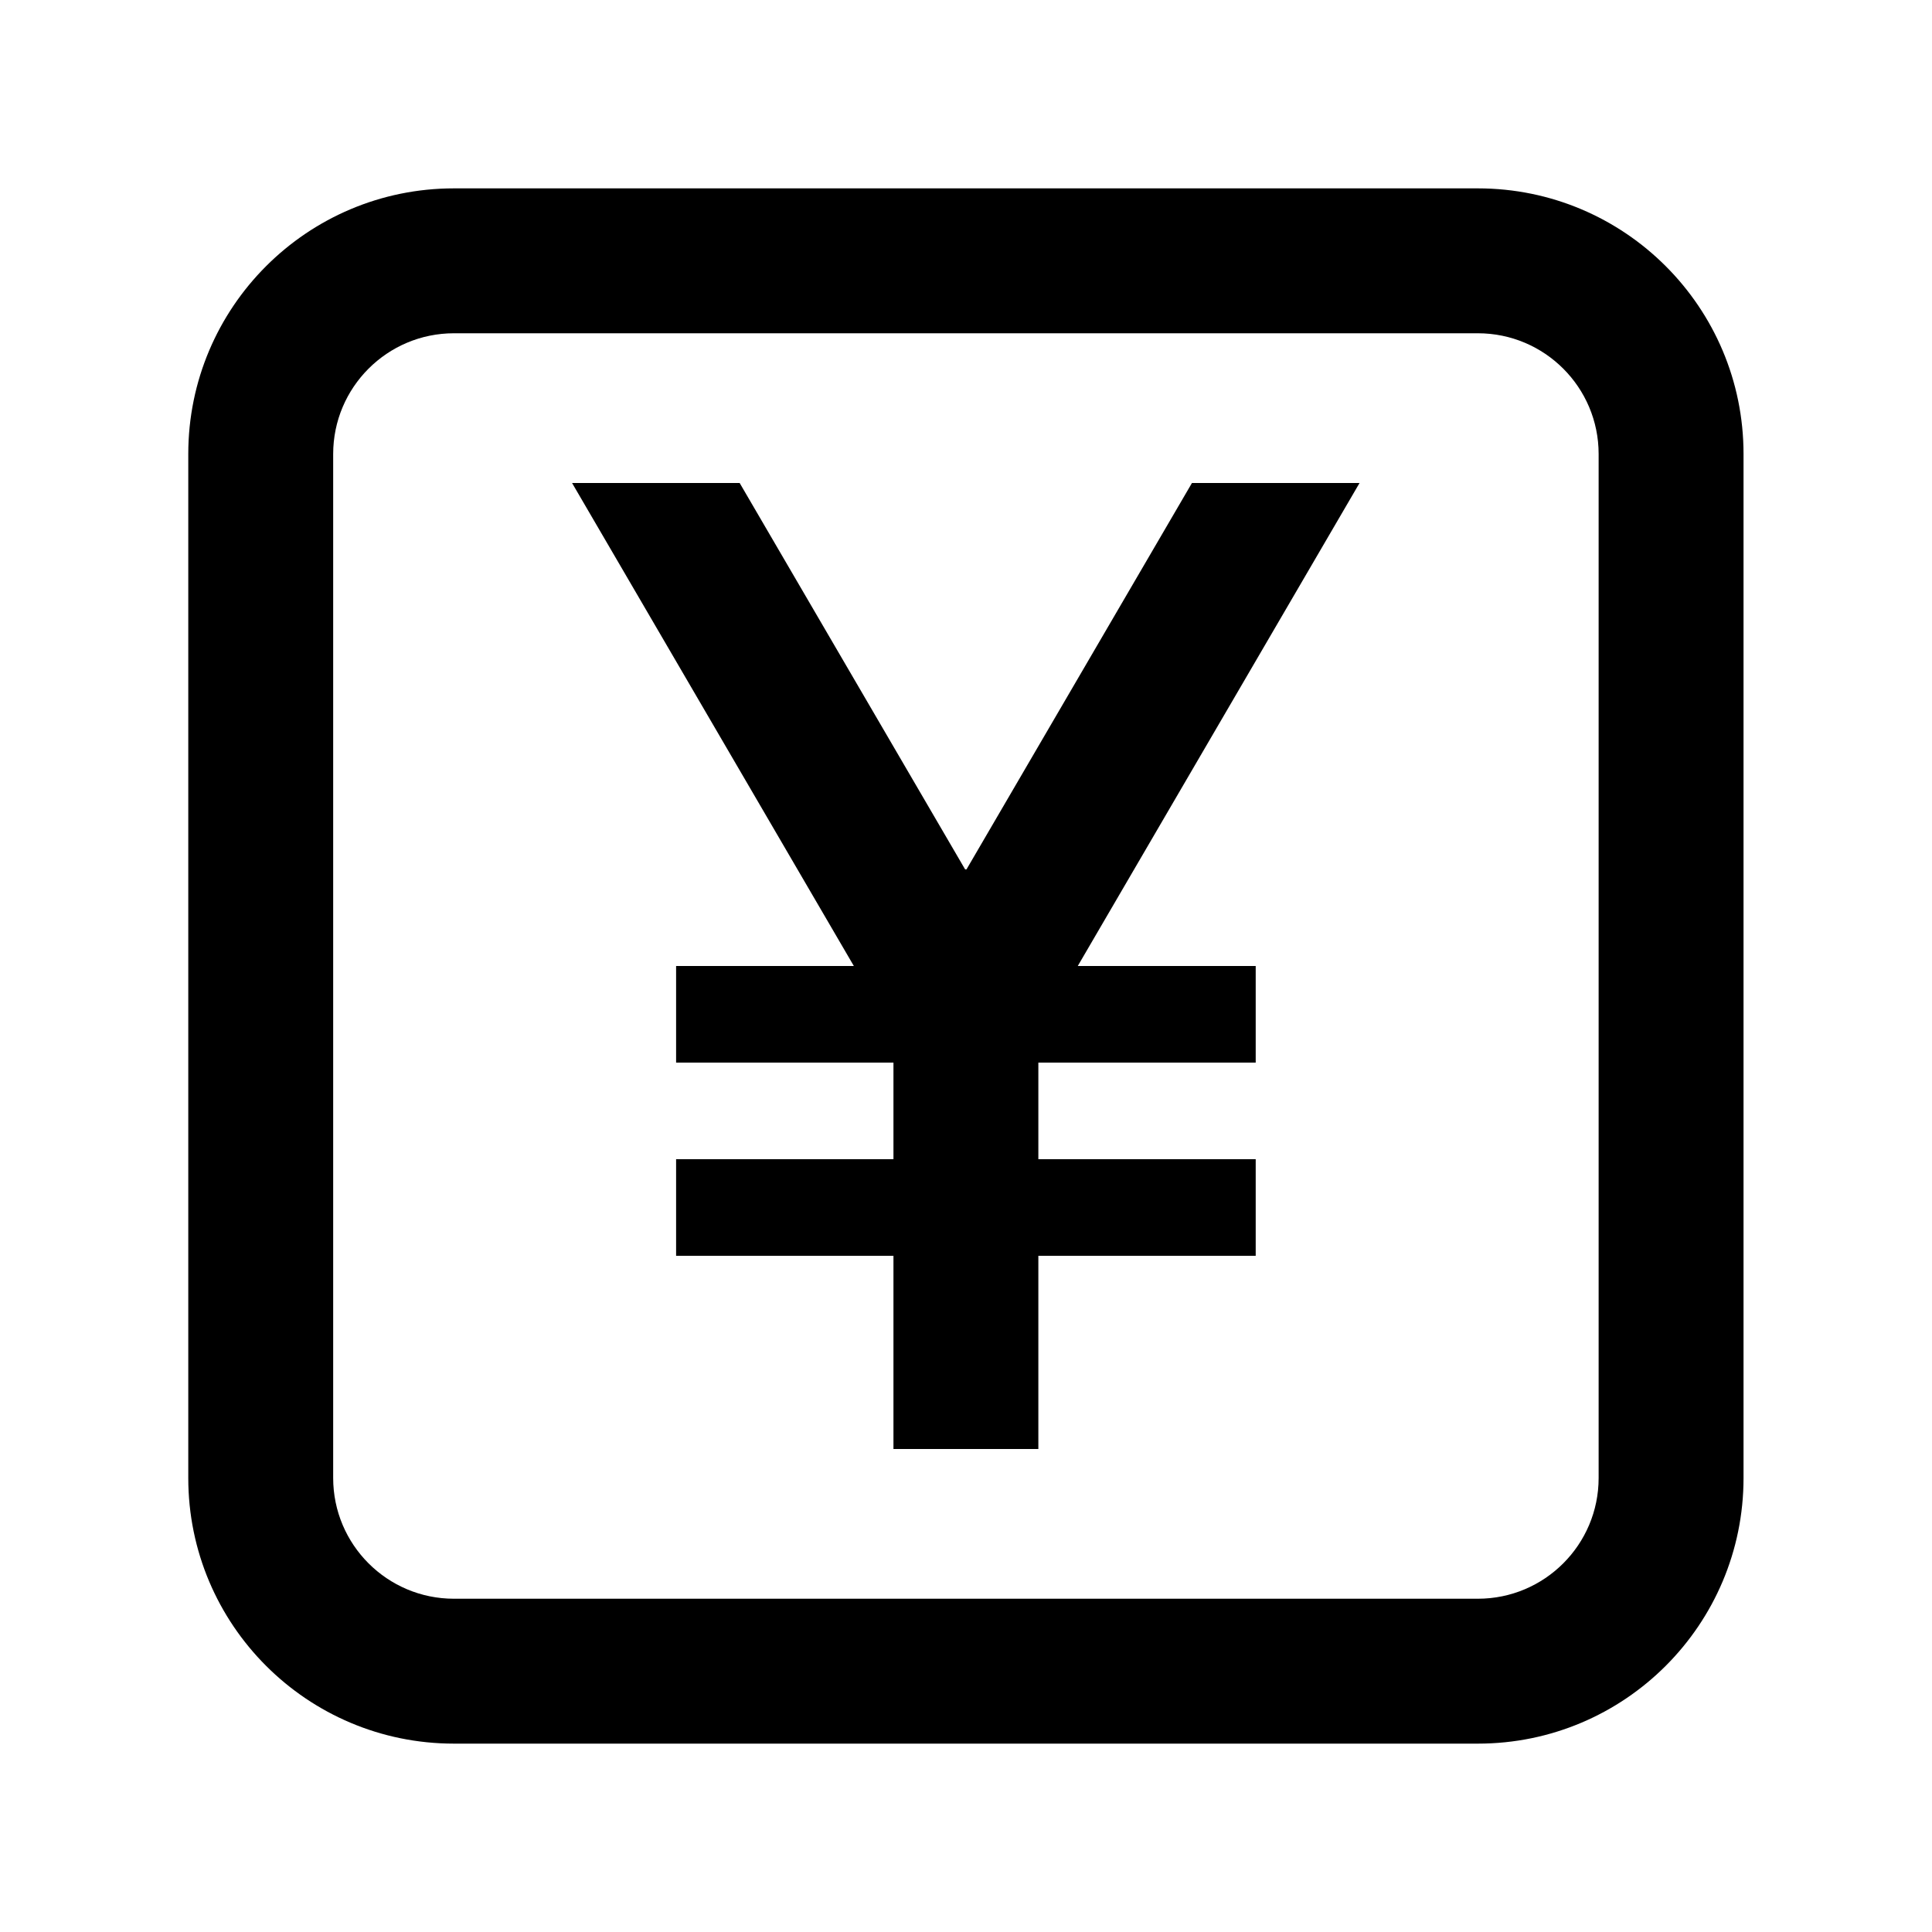
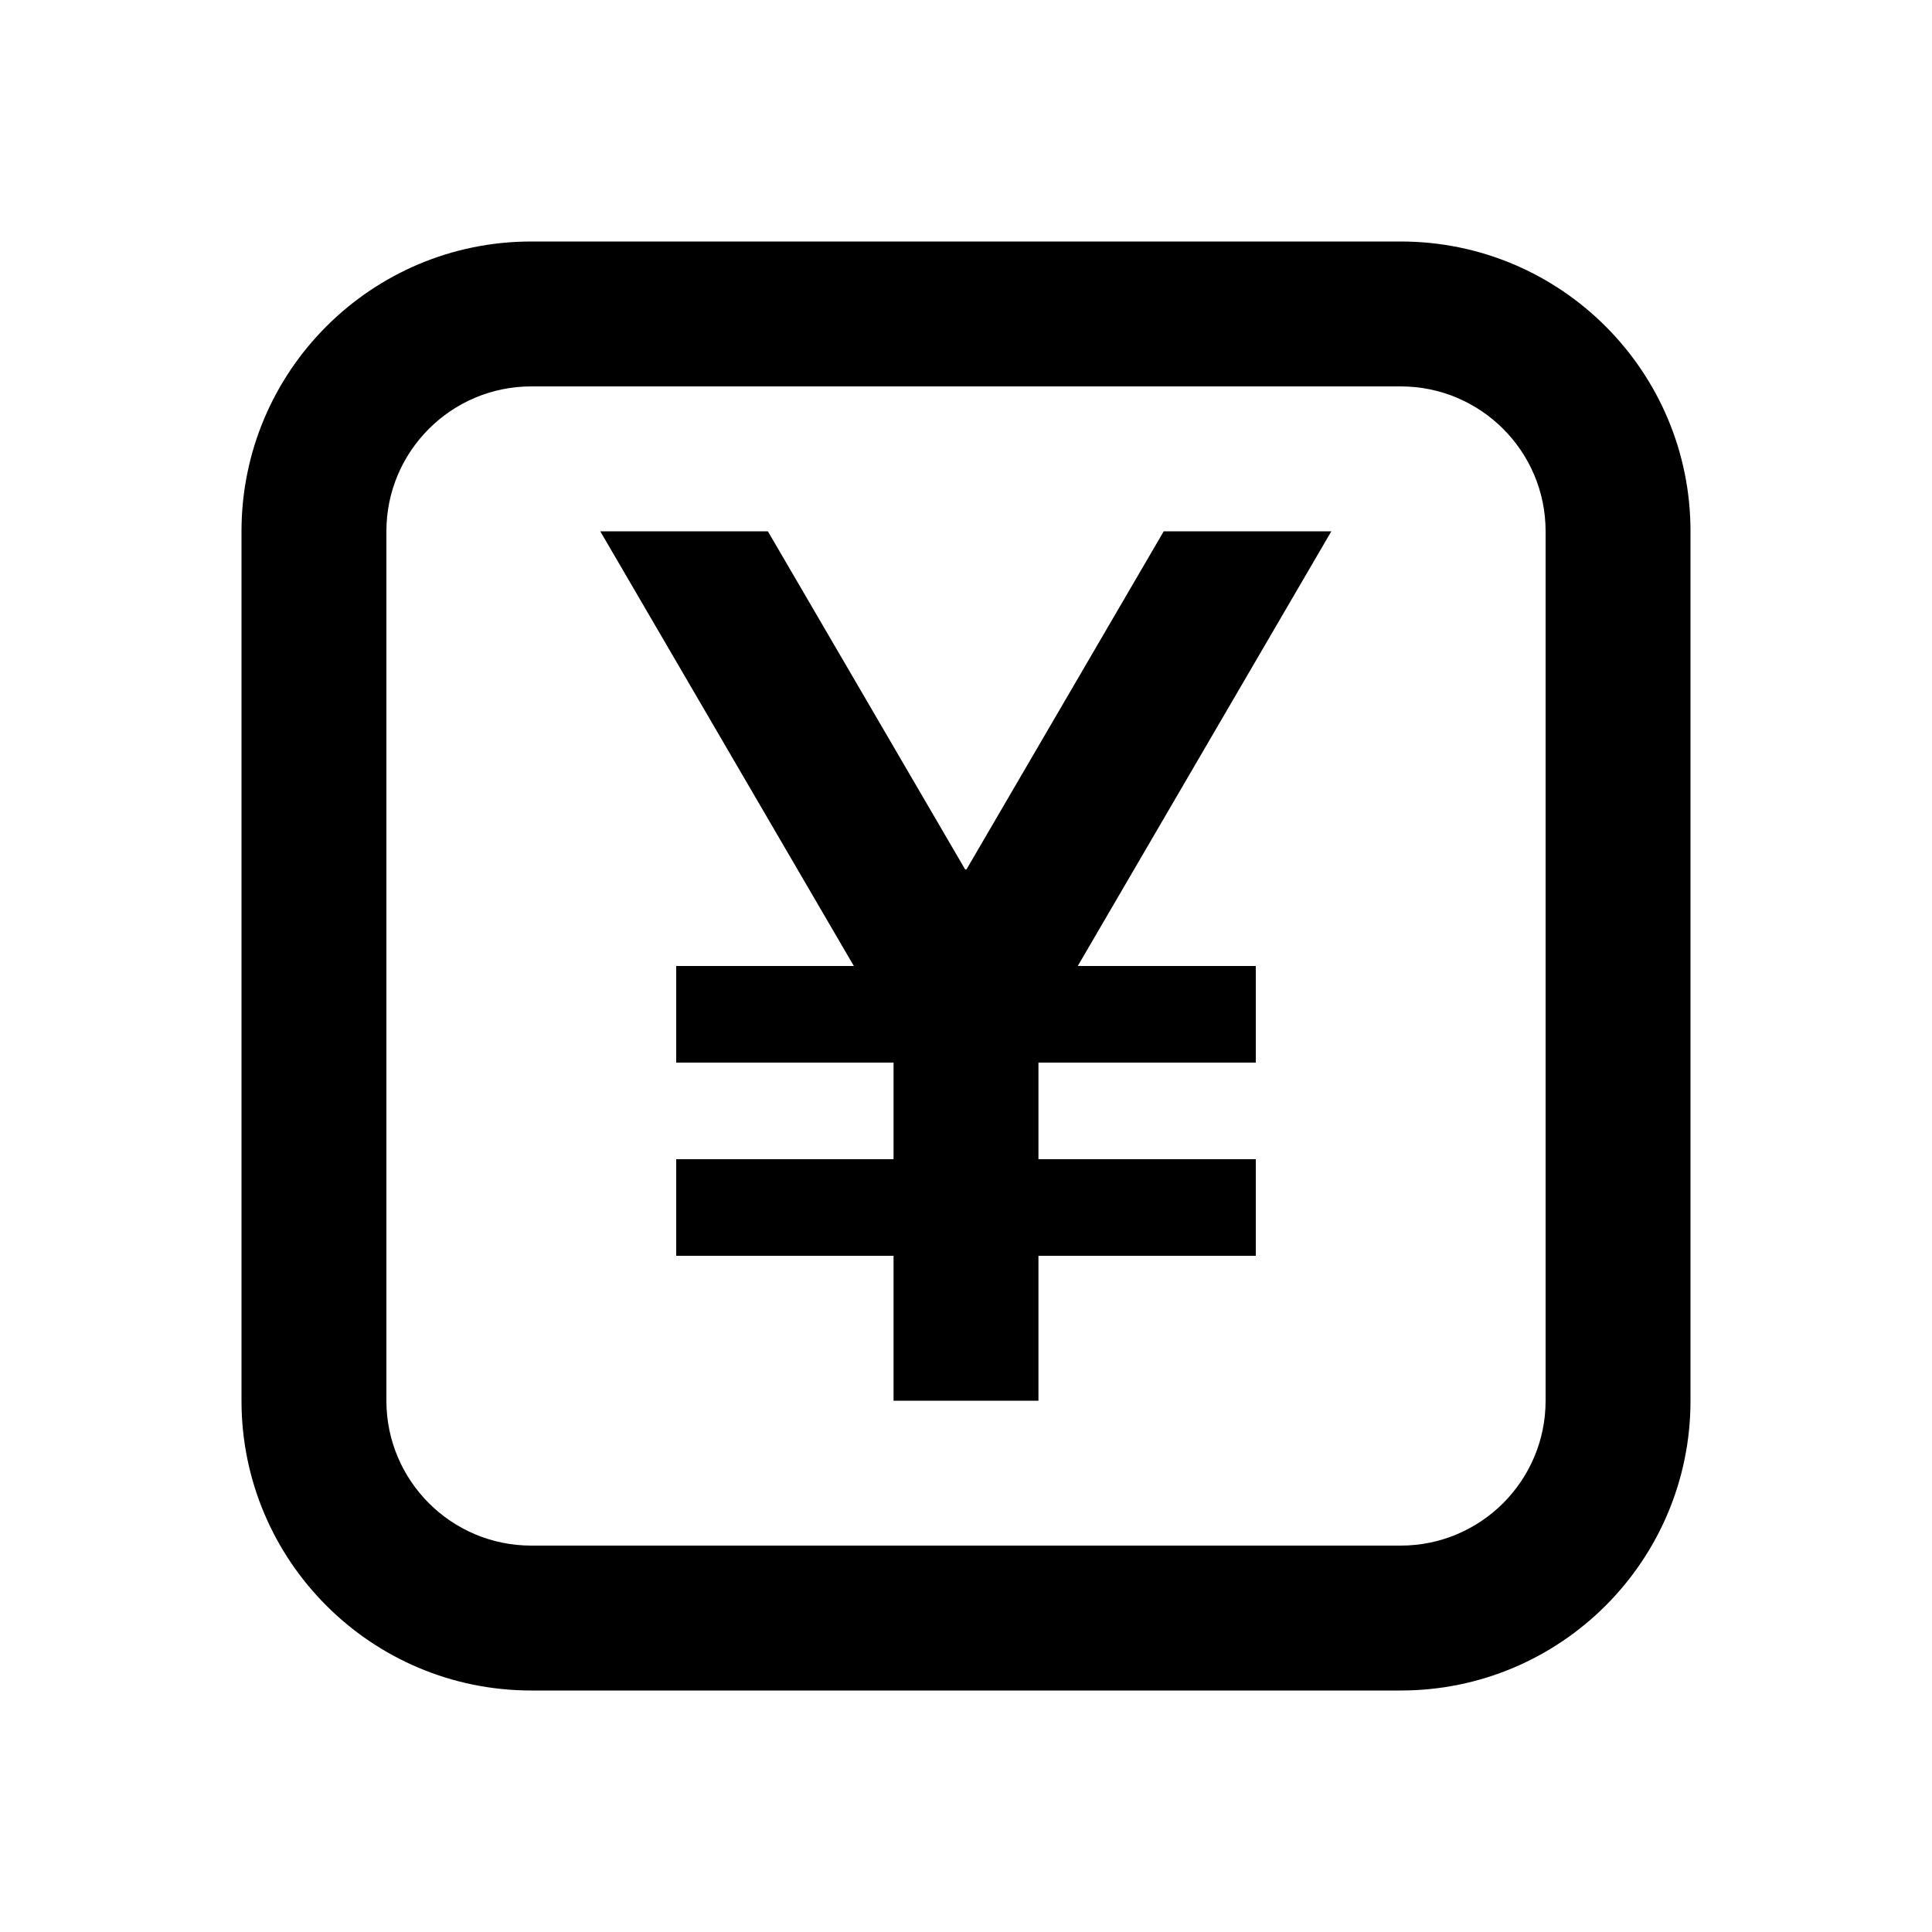
<svg xmlns="http://www.w3.org/2000/svg" width="20" height="20" viewBox="0 0 20 20" fill="none">
  <rect width="20" height="20" fill="none" />
-   <path d="M9.991 9H10.005L12.339 5H14.074L11.157 10H12.999V11H10.749V12H12.999V13H10.749V15H9.249V13H6.999V12H9.249V11H6.999V10H8.839L5.922 5H7.657L9.991 9Z" fill="#000000" />
-   <path d="M15.299 1.95C16.818 1.95 18.049 3.181 18.049 4.7V15.3C18.049 16.819 16.818 18.05 15.299 18.05H4.699C3.18 18.05 1.949 16.819 1.949 15.3V4.7C1.949 3.181 3.18 1.95 4.699 1.95H15.299ZM4.699 3.45C4.009 3.45 3.449 4.01 3.449 4.7V15.3C3.449 15.99 4.009 16.55 4.699 16.55H15.299C15.989 16.55 16.549 15.99 16.549 15.3V4.7C16.549 4.01 15.989 3.45 15.299 3.45H4.699Z" fill="#000000" />
+   <path d="M9.991 9H10.005L12.047 5.5H13.782L11.157 10H13V11H10.75V12H13V13H10.75V14.5H9.25V13H7V12H9.25V11H7V10H8.839L6.214 5.5H7.949L9.991 9Z" fill="#000000" />
+   <path d="M14.5 2.5C16.157 2.5 17.5 3.843 17.5 5.5V14.5C17.5 16.157 16.157 17.5 14.5 17.5H5.5C3.843 17.5 2.5 16.157 2.5 14.5V5.5C2.5 3.843 3.843 2.5 5.5 2.5H14.5ZM5.5 4C4.672 4 4 4.672 4 5.5V14.5C4 15.328 4.672 16 5.5 16H14.5C15.328 16 16 15.328 16 14.5V5.5C16 4.672 15.328 4 14.5 4H5.5Z" fill="#000000" />
</svg>
